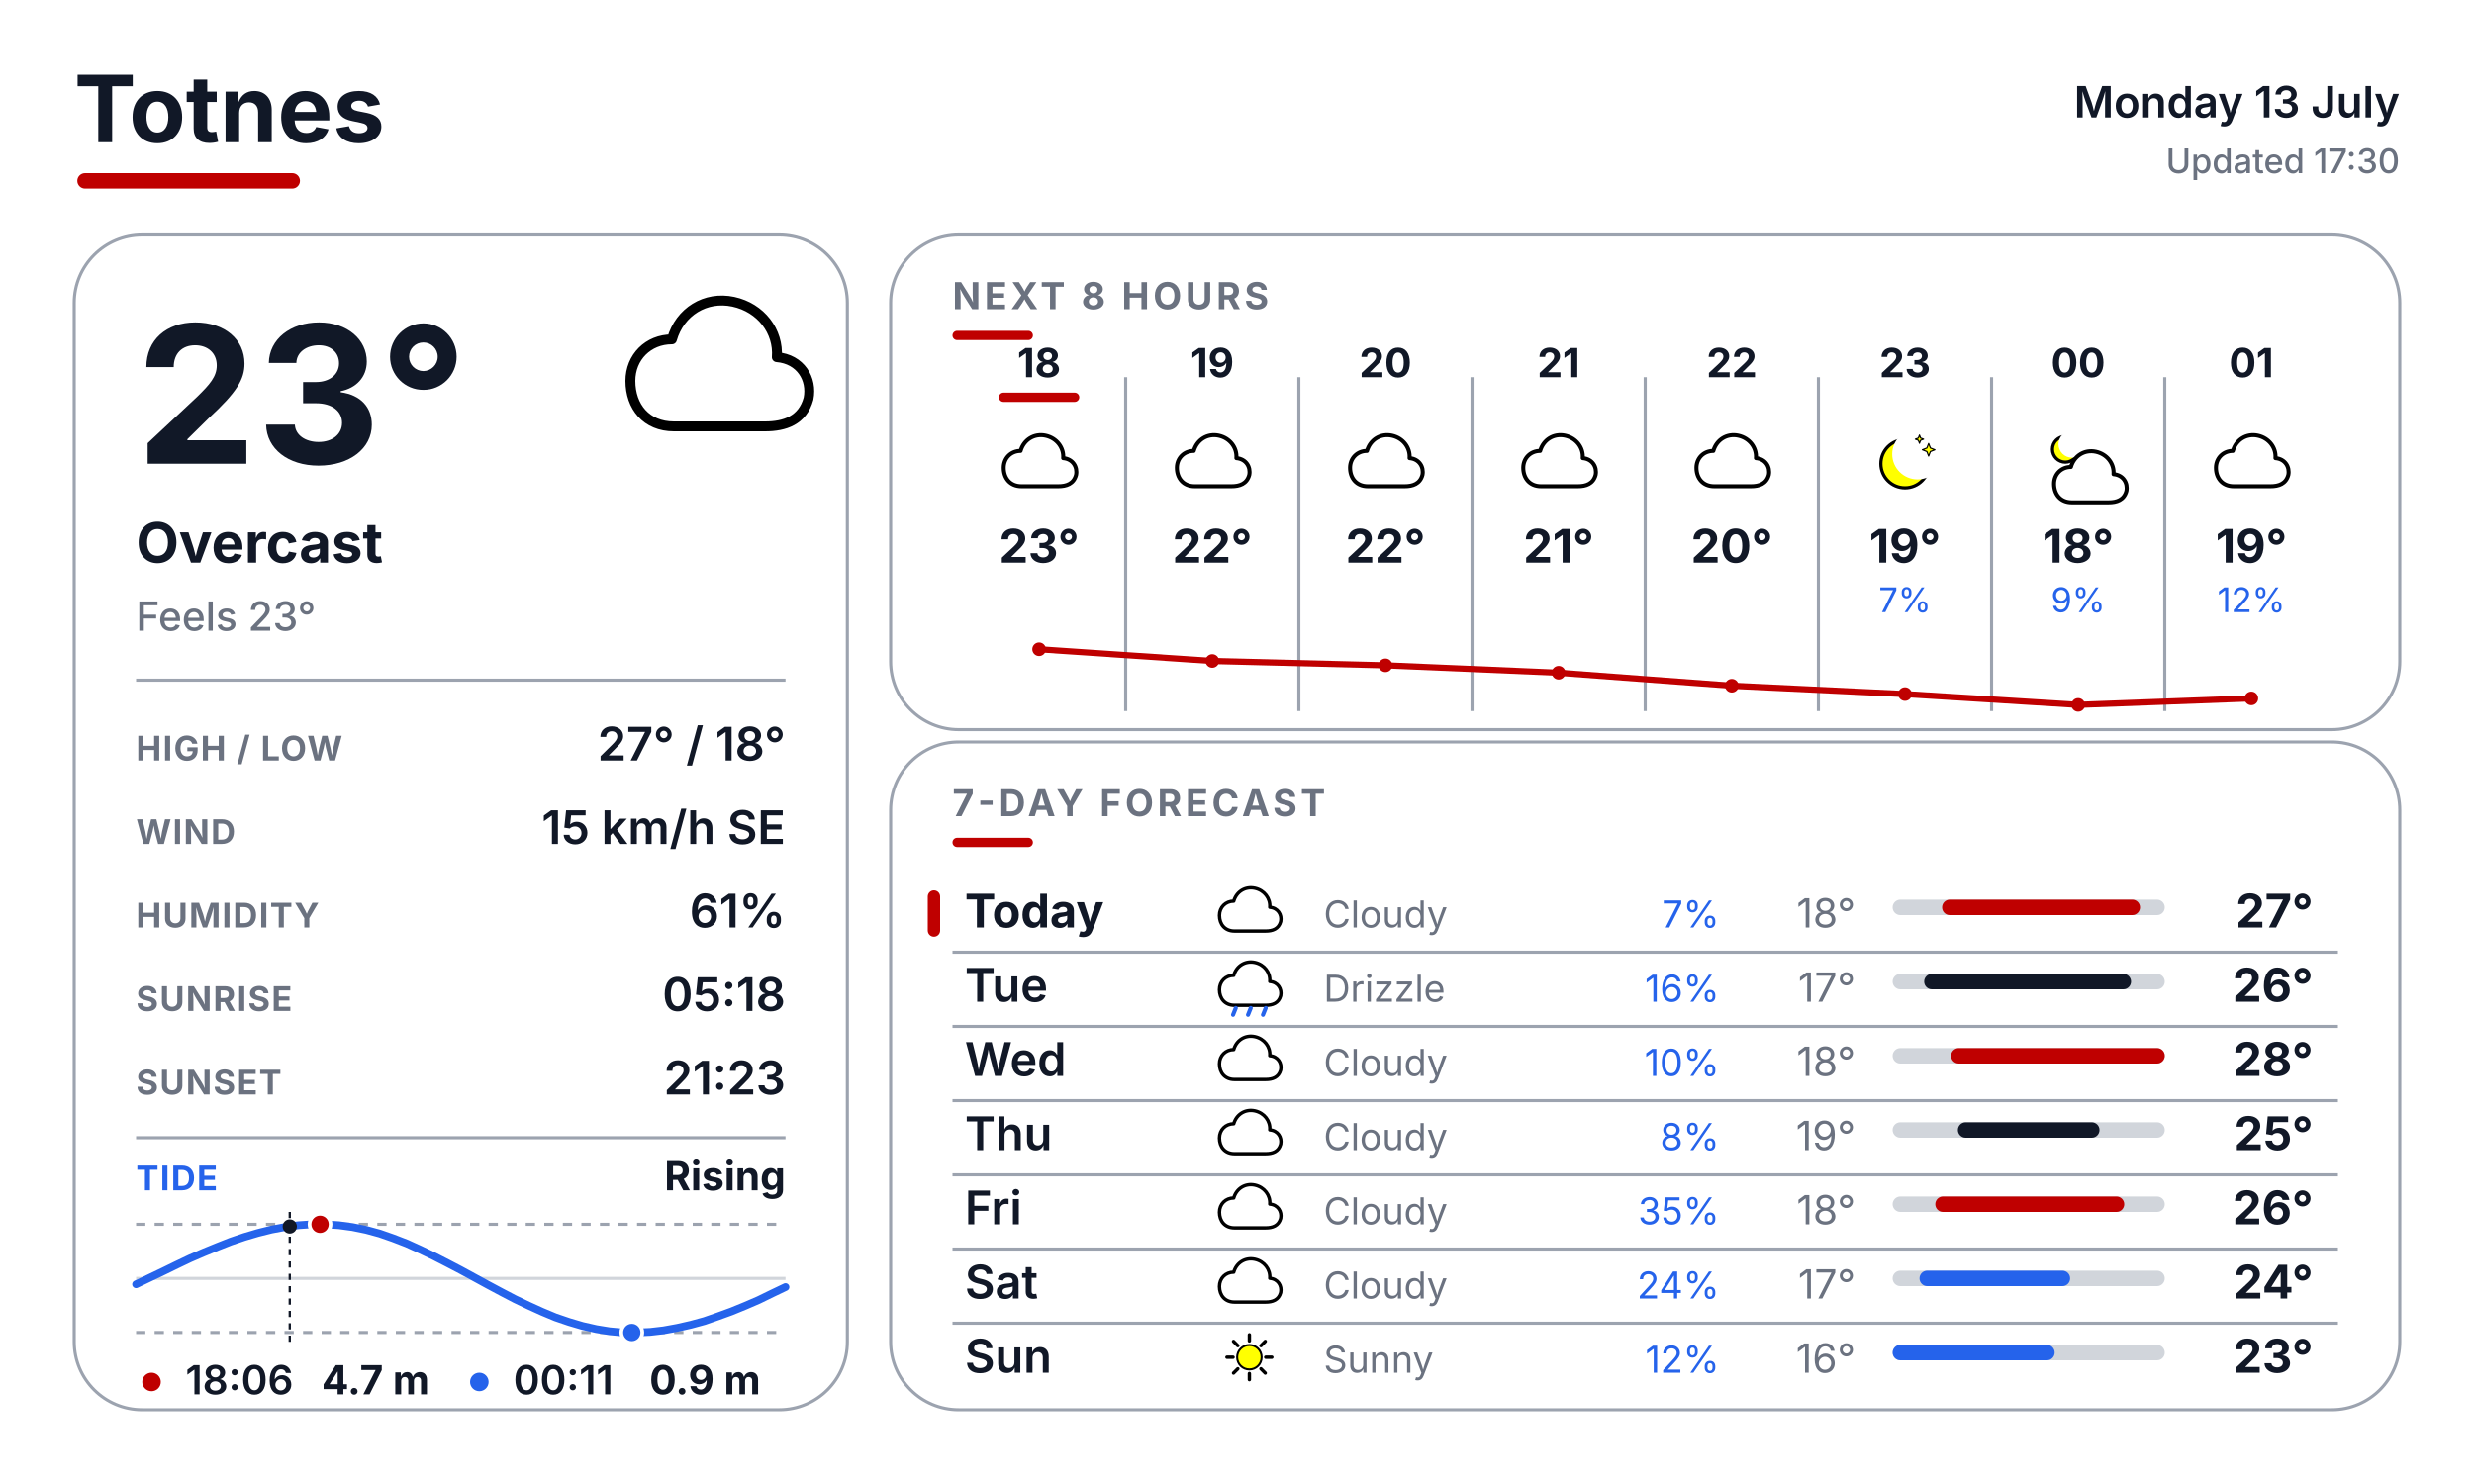
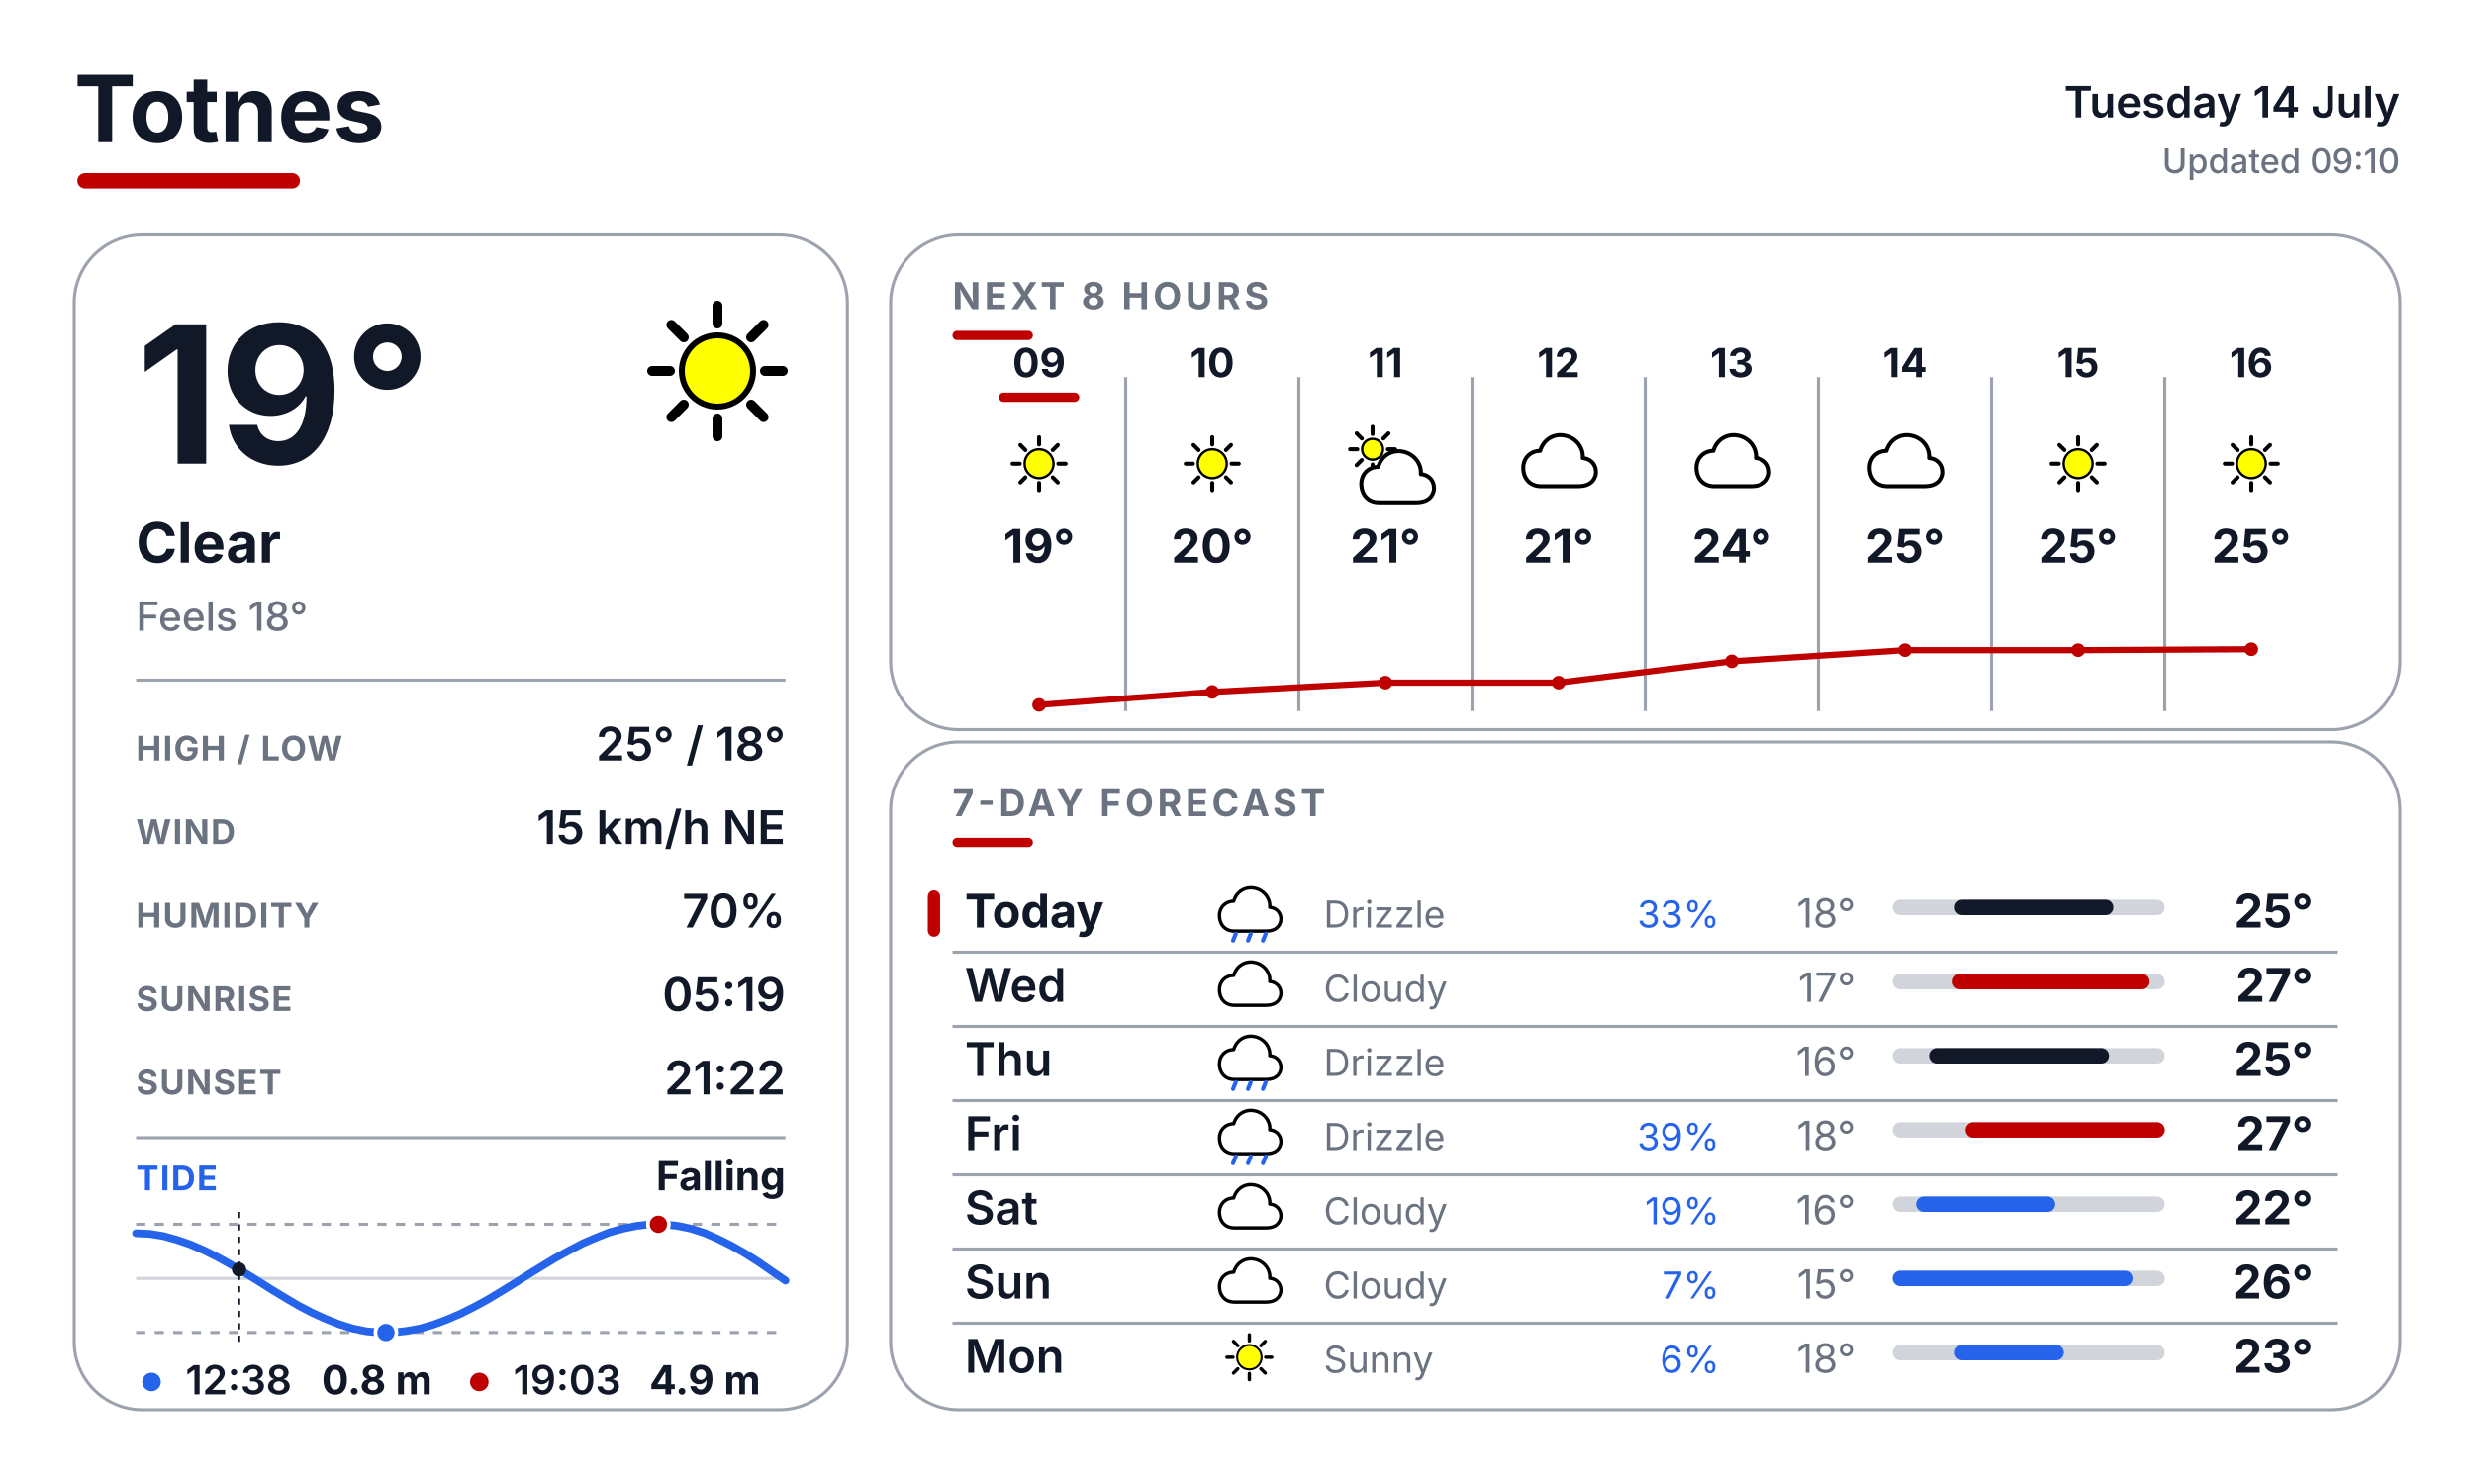
<svg xmlns="http://www.w3.org/2000/svg" width="800" height="480" viewBox="0 0 800 480" fill="none">
  <defs>
    <style>
      text { font-family: Inter, Arial, Helvetica, sans-serif; }
      .place { font-size: 30px; font-weight: 700; fill: #111827; }
      .date { font-size: 14px; font-weight: 600; fill: #111827; }
      .updated { font-size: 11px; font-weight: 500; fill: #6B7280; }
      .temp { font-size: 62px; font-weight: 700; fill: #111827; }
      .cond { font-size: 18px; font-weight: 700; fill: #111827; }
      .feels { font-size: 13px; font-weight: 500; fill: #6B7280; }
      .slabel { font-size: 11px; font-weight: 700; letter-spacing: 0.04em; fill: #6B7280; }
      .svalue { font-size: 15px; font-weight: 600; fill: #111827; }
      .sec { font-size: 12px; font-weight: 700; letter-spacing: 0.10em; fill: #6B7280; }
      .tidelabel { font-size: 11px; font-weight: 700; letter-spacing: 0.04em; fill: #2563EB; }
      .tidestate { font-size: 13px; font-weight: 700; fill: #111827; }
    </style>
  </defs>
  <rect width="800" height="480" fill="#FFFFFF" />
  <text x="24" y="46" class="place">Totnes</text>
  <rect x="25" y="56" width="72" height="5" rx="2.5" fill="#BF0000" />
-   <text x="776" y="38" text-anchor="end" class="date">Monday 13 July</text>
-   <text x="776" y="56" text-anchor="end" class="updated">Updated 17:30</text>
+   <text x="776" y="38" text-anchor="end" class="date">Tuesday 14 July</text>
+   <text x="776" y="56" text-anchor="end" class="updated">Updated 09:10</text>
  <rect x="24" y="76" width="250" height="380" rx="22" fill="#FFFFFF" stroke="#9CA3AF" stroke-width="1" />
  <rect x="288" y="76" width="488" height="160" rx="22" fill="#FFFFFF" stroke="#9CA3AF" stroke-width="1" />
  <rect x="288" y="240" width="488" height="216" rx="22" fill="#FFFFFF" stroke="#9CA3AF" stroke-width="1" />
  <g transform="translate(200.0 88.0) scale(0.64)">
-     <path d="M28 78 C14 78 6 68 6 55 C6 43 15 34 27 34 C31 20 44 12 58 15 C72 18 81 30 80 43 C92 44 98 54 96 64 C93 75 84 78 74 78 Z" fill="white" stroke="black" stroke-width="5" stroke-linejoin="round" />
-   </g>
-   <text x="44" y="150" class="temp">23°</text>
-   <text x="44" y="182" class="cond">Overcast</text>
-   <text x="44" y="204" class="feels">Feels 23°</text>
+     <line x1="74.0" y1="50.0" x2="83.0" y2="50.0" stroke="#000000" stroke-width="5" stroke-linecap="round" />
+     <line x1="67.0" y1="67.0" x2="73.3" y2="73.3" stroke="#000000" stroke-width="5" stroke-linecap="round" />
+     <line x1="50.0" y1="74.0" x2="50.0" y2="83.0" stroke="#000000" stroke-width="5" stroke-linecap="round" />
+     <line x1="33.0" y1="67.0" x2="26.7" y2="73.3" stroke="#000000" stroke-width="5" stroke-linecap="round" />
+     <line x1="26.0" y1="50.0" x2="17.0" y2="50.0" stroke="#000000" stroke-width="5" stroke-linecap="round" />
+     <line x1="33.0" y1="33.0" x2="26.7" y2="26.7" stroke="#000000" stroke-width="5" stroke-linecap="round" />
+     <line x1="50.0" y1="26.0" x2="50.0" y2="17.0" stroke="#000000" stroke-width="5" stroke-linecap="round" />
+     <line x1="67.0" y1="33.0" x2="73.3" y2="26.7" stroke="#000000" stroke-width="5" stroke-linecap="round" />
+     <circle cx="50" cy="50" r="18" fill="#FFFF00" stroke="black" stroke-width="3" />
+   </g>
+   <text x="44" y="150" class="temp">19°</text>
+   <text x="44" y="182" class="cond">Clear</text>
+   <text x="44" y="204" class="feels">Feels 18°</text>
  <line x1="44" y1="220" x2="254" y2="220" stroke="#9CA3AF" stroke-width="1" />
  <text x="44" y="246" class="slabel">HIGH / LOW</text>
-   <text x="254" y="246" text-anchor="end" class="svalue">27° / 18°</text>
+   <text x="254" y="246" text-anchor="end" class="svalue">25° / 18°</text>
  <text x="44" y="273" class="slabel">WIND</text>
-   <text x="254" y="273" text-anchor="end" class="svalue">15 km/h SE</text>
+   <text x="254" y="273" text-anchor="end" class="svalue">15 km/h NE</text>
  <text x="44" y="300" class="slabel">HUMIDITY</text>
-   <text x="254" y="300" text-anchor="end" class="svalue">61%</text>
+   <text x="254" y="300" text-anchor="end" class="svalue">70%</text>
  <text x="44" y="327" class="slabel">SUNRISE</text>
-   <text x="254" y="327" text-anchor="end" class="svalue">05:18</text>
+   <text x="254" y="327" text-anchor="end" class="svalue">05:19</text>
  <text x="44" y="354" class="slabel">SUNSET</text>
-   <text x="254" y="354" text-anchor="end" class="svalue">21:23</text>
+   <text x="254" y="354" text-anchor="end" class="svalue">21:22</text>
  <line x1="44" y1="368" x2="254" y2="368" stroke="#9CA3AF" stroke-width="1" />
  <text x="44" y="385" class="tidelabel">TIDE</text>
-   <text x="254" y="385" text-anchor="end" class="tidestate">Rising</text>
+   <text x="254" y="385" text-anchor="end" class="tidestate">Falling</text>
  <line x1="44" y1="396" x2="254" y2="396" stroke="#9CA3AF" stroke-width="1" stroke-dasharray="3 3" />
  <line x1="44" y1="431" x2="254" y2="431" stroke="#9CA3AF" stroke-width="1" stroke-dasharray="3 3" />
  <line x1="44" y1="413.5" x2="254" y2="413.5" stroke="#D1D5DB" stroke-width="1" />
-   <polyline points="44.0,415.4 48.4,413.3 52.8,411.2 57.1,409.1 61.5,407.0 65.9,405.1 70.3,403.3 74.6,401.6 79.0,400.1 83.4,398.8 87.8,397.7 92.1,396.9 96.5,396.3 100.9,396.0 105.3,396.0 109.6,396.3 114.0,396.9 118.4,397.8 122.8,399.0 127.1,400.5 131.5,402.2 135.9,404.2 140.3,406.3 144.6,408.5 149.0,410.8 153.4,413.2 157.8,415.6 162.1,417.9 166.5,420.2 170.9,422.3 175.3,424.3 179.6,426.1 184.0,427.6 188.4,428.9 192.8,429.9 197.1,430.6 201.5,431.0 205.9,431.0 210.3,430.8 214.6,430.3 219.0,429.5 223.4,428.5 227.8,427.3 232.1,425.8 236.5,424.2 240.9,422.4 245.3,420.5 249.6,418.4 254.0,416.3" fill="none" stroke="#2563EB" stroke-width="2.5" stroke-linecap="round" stroke-linejoin="round" />
-   <line x1="93.7" y1="392" x2="93.7" y2="435" stroke="#111827" stroke-width="0.75" stroke-dasharray="2 2" />
-   <circle cx="93.7" cy="396.7" r="2.3" fill="#111827" />
-   <circle cx="103.5" cy="396.0" r="3.4" fill="#BF0000" stroke="#FFFFFF" stroke-width="1.2" />
-   <circle cx="204.3" cy="431.0" r="3.4" fill="#2563EB" stroke="#FFFFFF" stroke-width="1.2" />
-   <circle cx="49" cy="447" r="3" fill="#BF0000" />
-   <text x="60" y="451" font-family="Inter, Arial, Helvetica, sans-serif" font-size="13" font-weight="600" fill="#111827">18:06</text>
-   <text x="104" y="451" font-family="Inter, Arial, Helvetica, sans-serif" font-size="13" font-weight="700" fill="#111827">4.7 m</text>
-   <circle cx="155" cy="447" r="3" fill="#2563EB" />
-   <text x="166" y="451" font-family="Inter, Arial, Helvetica, sans-serif" font-size="13" font-weight="600" fill="#111827">00:11</text>
-   <text x="210" y="451" font-family="Inter, Arial, Helvetica, sans-serif" font-size="13" font-weight="700" fill="#111827">0.9 m</text>
+   <polyline points="44.0,398.9 48.4,399.1 52.8,399.8 57.1,401.0 61.5,402.5 65.9,404.4 70.3,406.6 74.6,409.0 79.0,411.6 83.4,414.3 87.8,417.1 92.1,419.7 96.5,422.3 100.9,424.6 105.3,426.6 109.6,428.3 114.0,429.7 118.4,430.6 122.8,431.0 127.1,431.0 131.5,430.5 135.9,429.7 140.3,428.4 144.6,426.8 149.0,424.9 153.4,422.7 157.8,420.3 162.1,417.7 166.5,415.0 170.9,412.2 175.3,409.5 179.6,406.9 184.0,404.5 188.4,402.2 192.8,400.3 197.1,398.6 201.5,397.4 205.9,396.5 210.3,396.0 214.6,396.0 219.0,396.5 223.4,397.4 227.8,398.8 232.1,400.7 236.5,402.9 240.9,405.4 245.3,408.2 249.6,411.2 254.0,414.2" fill="none" stroke="#2563EB" stroke-width="2.5" stroke-linecap="round" stroke-linejoin="round" />
+   <line x1="77.3" y1="392" x2="77.3" y2="435" stroke="#111827" stroke-width="0.75" stroke-dasharray="2 2" />
+   <circle cx="77.3" cy="410.6" r="2.3" fill="#111827" />
+   <circle cx="212.9" cy="396.0" r="3.4" fill="#BF0000" stroke="#FFFFFF" stroke-width="1.2" />
+   <circle cx="124.8" cy="431.0" r="3.4" fill="#2563EB" stroke="#FFFFFF" stroke-width="1.2" />
+   <circle cx="49" cy="447" r="3" fill="#2563EB" />
+   <text x="60" y="451" font-family="Inter, Arial, Helvetica, sans-serif" font-size="13" font-weight="600" fill="#111827">12:38</text>
+   <text x="104" y="451" font-family="Inter, Arial, Helvetica, sans-serif" font-size="13" font-weight="700" fill="#111827">0.8 m</text>
+   <circle cx="155" cy="447" r="3" fill="#BF0000" />
+   <text x="166" y="451" font-family="Inter, Arial, Helvetica, sans-serif" font-size="13" font-weight="600" fill="#111827">19:03</text>
+   <text x="210" y="451" font-family="Inter, Arial, Helvetica, sans-serif" font-size="13" font-weight="700" fill="#111827">4.9 m</text>
  <text x="308" y="100" class="sec">NEXT 8 HOURS</text>
  <rect x="308" y="107" width="26" height="3" rx="1.5" fill="#BF0000" />
  <line x1="364" y1="122" x2="364" y2="230" stroke="#9CA3AF" stroke-width="1" />
  <line x1="420" y1="122" x2="420" y2="230" stroke="#9CA3AF" stroke-width="1" />
  <line x1="476" y1="122" x2="476" y2="230" stroke="#9CA3AF" stroke-width="1" />
  <line x1="532" y1="122" x2="532" y2="230" stroke="#9CA3AF" stroke-width="1" />
  <line x1="588" y1="122" x2="588" y2="230" stroke="#9CA3AF" stroke-width="1" />
  <line x1="644" y1="122" x2="644" y2="230" stroke="#9CA3AF" stroke-width="1" />
  <line x1="700" y1="122" x2="700" y2="230" stroke="#9CA3AF" stroke-width="1" />
-   <text x="336" y="122" text-anchor="middle" font-family="Inter, Arial, Helvetica, sans-serif" font-size="13" font-weight="700" fill="#111827">18</text>
+   <text x="336" y="122" text-anchor="middle" font-family="Inter, Arial, Helvetica, sans-serif" font-size="13" font-weight="700" fill="#111827">09</text>
  <rect x="323" y="127" width="26" height="3" rx="1.5" fill="#BF0000" />
  <g transform="translate(323.0 137.0) scale(0.26)">
-     <path d="M28 78 C14 78 6 68 6 55 C6 43 15 34 27 34 C31 20 44 12 58 15 C72 18 81 30 80 43 C92 44 98 54 96 64 C93 75 84 78 74 78 Z" fill="white" stroke="black" stroke-width="5" stroke-linejoin="round" />
-   </g>
-   <text x="336" y="182" text-anchor="middle" font-family="Inter, Arial, Helvetica, sans-serif" font-size="15" font-weight="700" fill="#111827">23°</text>
-   <text x="392" y="122" text-anchor="middle" font-family="Inter, Arial, Helvetica, sans-serif" font-size="13" font-weight="700" fill="#111827">19</text>
+     <line x1="74.0" y1="50.0" x2="83.0" y2="50.0" stroke="#000000" stroke-width="5" stroke-linecap="round" />
+     <line x1="67.0" y1="67.0" x2="73.3" y2="73.3" stroke="#000000" stroke-width="5" stroke-linecap="round" />
+     <line x1="50.0" y1="74.0" x2="50.0" y2="83.0" stroke="#000000" stroke-width="5" stroke-linecap="round" />
+     <line x1="33.0" y1="67.0" x2="26.7" y2="73.3" stroke="#000000" stroke-width="5" stroke-linecap="round" />
+     <line x1="26.0" y1="50.0" x2="17.0" y2="50.0" stroke="#000000" stroke-width="5" stroke-linecap="round" />
+     <line x1="33.0" y1="33.0" x2="26.7" y2="26.7" stroke="#000000" stroke-width="5" stroke-linecap="round" />
+     <line x1="50.0" y1="26.0" x2="50.0" y2="17.0" stroke="#000000" stroke-width="5" stroke-linecap="round" />
+     <line x1="67.0" y1="33.0" x2="73.3" y2="26.7" stroke="#000000" stroke-width="5" stroke-linecap="round" />
+     <circle cx="50" cy="50" r="18" fill="#FFFF00" stroke="black" stroke-width="3" />
+   </g>
+   <text x="336" y="182" text-anchor="middle" font-family="Inter, Arial, Helvetica, sans-serif" font-size="15" font-weight="700" fill="#111827">19°</text>
+   <text x="392" y="122" text-anchor="middle" font-family="Inter, Arial, Helvetica, sans-serif" font-size="13" font-weight="700" fill="#111827">10</text>
  <g transform="translate(379.0 137.0) scale(0.26)">
-     <path d="M28 78 C14 78 6 68 6 55 C6 43 15 34 27 34 C31 20 44 12 58 15 C72 18 81 30 80 43 C92 44 98 54 96 64 C93 75 84 78 74 78 Z" fill="white" stroke="black" stroke-width="5" stroke-linejoin="round" />
-   </g>
-   <text x="392" y="182" text-anchor="middle" font-family="Inter, Arial, Helvetica, sans-serif" font-size="15" font-weight="700" fill="#111827">22°</text>
-   <text x="448" y="122" text-anchor="middle" font-family="Inter, Arial, Helvetica, sans-serif" font-size="13" font-weight="700" fill="#111827">20</text>
+     <line x1="74.0" y1="50.0" x2="83.0" y2="50.0" stroke="#000000" stroke-width="5" stroke-linecap="round" />
+     <line x1="67.0" y1="67.0" x2="73.3" y2="73.3" stroke="#000000" stroke-width="5" stroke-linecap="round" />
+     <line x1="50.0" y1="74.0" x2="50.0" y2="83.0" stroke="#000000" stroke-width="5" stroke-linecap="round" />
+     <line x1="33.0" y1="67.0" x2="26.7" y2="73.3" stroke="#000000" stroke-width="5" stroke-linecap="round" />
+     <line x1="26.0" y1="50.0" x2="17.0" y2="50.0" stroke="#000000" stroke-width="5" stroke-linecap="round" />
+     <line x1="33.0" y1="33.0" x2="26.7" y2="26.7" stroke="#000000" stroke-width="5" stroke-linecap="round" />
+     <line x1="50.0" y1="26.0" x2="50.0" y2="17.0" stroke="#000000" stroke-width="5" stroke-linecap="round" />
+     <line x1="67.0" y1="33.0" x2="73.3" y2="26.7" stroke="#000000" stroke-width="5" stroke-linecap="round" />
+     <circle cx="50" cy="50" r="18" fill="#FFFF00" stroke="black" stroke-width="3" />
+   </g>
+   <text x="392" y="182" text-anchor="middle" font-family="Inter, Arial, Helvetica, sans-serif" font-size="15" font-weight="700" fill="#111827">20°</text>
+   <text x="448" y="122" text-anchor="middle" font-family="Inter, Arial, Helvetica, sans-serif" font-size="13" font-weight="700" fill="#111827">11</text>
  <g transform="translate(435.0 137.0) scale(0.26)">
-     <path d="M28 78 C14 78 6 68 6 55 C6 43 15 34 27 34 C31 20 44 12 58 15 C72 18 81 30 80 43 C92 44 98 54 96 64 C93 75 84 78 74 78 Z" fill="white" stroke="black" stroke-width="5" stroke-linejoin="round" />
-   </g>
-   <text x="448" y="182" text-anchor="middle" font-family="Inter, Arial, Helvetica, sans-serif" font-size="15" font-weight="700" fill="#111827">22°</text>
-   <text x="504" y="122" text-anchor="middle" font-family="Inter, Arial, Helvetica, sans-serif" font-size="13" font-weight="700" fill="#111827">21</text>
-   <g transform="translate(491.0 137.0) scale(0.26)">
-     <path d="M28 78 C14 78 6 68 6 55 C6 43 15 34 27 34 C31 20 44 12 58 15 C72 18 81 30 80 43 C92 44 98 54 96 64 C93 75 84 78 74 78 Z" fill="white" stroke="black" stroke-width="5" stroke-linejoin="round" />
-   </g>
-   <text x="504" y="182" text-anchor="middle" font-family="Inter, Arial, Helvetica, sans-serif" font-size="15" font-weight="700" fill="#111827">21°</text>
-   <text x="560" y="122" text-anchor="middle" font-family="Inter, Arial, Helvetica, sans-serif" font-size="13" font-weight="700" fill="#111827">22</text>
-   <g transform="translate(547.0 137.0) scale(0.26)">
-     <path d="M28 78 C14 78 6 68 6 55 C6 43 15 34 27 34 C31 20 44 12 58 15 C72 18 81 30 80 43 C92 44 98 54 96 64 C93 75 84 78 74 78 Z" fill="white" stroke="black" stroke-width="5" stroke-linejoin="round" />
-   </g>
-   <text x="560" y="182" text-anchor="middle" font-family="Inter, Arial, Helvetica, sans-serif" font-size="15" font-weight="700" fill="#111827">20°</text>
-   <text x="616" y="122" text-anchor="middle" font-family="Inter, Arial, Helvetica, sans-serif" font-size="13" font-weight="700" fill="#111827">23</text>
-   <g transform="translate(603.0 137.0) scale(0.26)">
-     <circle cx="50" cy="50" r="30" fill="#FFFF00" stroke="black" stroke-width="4" />
-     <circle cx="65.6" cy="38.0" r="31.5" fill="#FFFFFF" />
-     <path d="M 79.4 24.8 L 81.6 30.4 L 87.2 32.6 L 81.6 34.8 L 79.4 40.4 L 77.2 34.8 L 71.6 32.6 L 77.2 30.4 Z" fill="#FFFF00" stroke="black" stroke-width="1.5" stroke-linejoin="round" />
-     <path d="M 68.0 14.3 L 69.4 18.0 L 73.1 19.4 L 69.4 20.8 L 68.0 24.5 L 66.6 20.8 L 62.9 19.4 L 66.6 18.0 Z" fill="#FFFF00" stroke="black" stroke-width="1.5" stroke-linejoin="round" />
-   </g>
-   <text x="616" y="182" text-anchor="middle" font-family="Inter, Arial, Helvetica, sans-serif" font-size="15" font-weight="700" fill="#111827">19°</text>
-   <text x="616" y="198" text-anchor="middle" font-family="Inter, Arial, Helvetica, sans-serif" font-size="11" fill="#2563EB">7%</text>
-   <text x="672" y="122" text-anchor="middle" font-family="Inter, Arial, Helvetica, sans-serif" font-size="13" font-weight="700" fill="#111827">00</text>
-   <g transform="translate(659.0 137.0) scale(0.26)">
-     <circle cx="34" cy="32" r="16" fill="#FFFF00" stroke="black" stroke-width="4" />
-     <circle cx="42.3" cy="25.6" r="16.8" fill="#FFFFFF" />
+     <line x1="53.0" y1="32.0" x2="62.0" y2="32.0" stroke="#000000" stroke-width="5" stroke-linecap="round" />
+     <line x1="47.4" y1="45.4" x2="53.8" y2="51.8" stroke="#000000" stroke-width="5" stroke-linecap="round" />
+     <line x1="34.0" y1="51.0" x2="34.0" y2="60.0" stroke="#000000" stroke-width="5" stroke-linecap="round" />
+     <line x1="20.6" y1="45.4" x2="14.2" y2="51.8" stroke="#000000" stroke-width="5" stroke-linecap="round" />
+     <line x1="15.0" y1="32.0" x2="6.0" y2="32.0" stroke="#000000" stroke-width="5" stroke-linecap="round" />
+     <line x1="20.6" y1="18.6" x2="14.2" y2="12.2" stroke="#000000" stroke-width="5" stroke-linecap="round" />
+     <line x1="34.0" y1="13.0" x2="34.0" y2="4.0" stroke="#000000" stroke-width="5" stroke-linecap="round" />
+     <line x1="47.4" y1="18.6" x2="53.8" y2="12.2" stroke="#000000" stroke-width="5" stroke-linecap="round" />
+     <circle cx="34" cy="32" r="13" fill="#FFFF00" stroke="black" stroke-width="3" />
    <g transform="translate(14 20)">
      <path d="M28 78 C14 78 6 68 6 55 C6 43 15 34 27 34 C31 20 44 12 58 15 C72 18 81 30 80 43 C92 44 98 54 96 64 C93 75 84 78 74 78 Z" fill="white" stroke="black" stroke-width="5" stroke-linejoin="round" />
    </g>
  </g>
-   <text x="672" y="182" text-anchor="middle" font-family="Inter, Arial, Helvetica, sans-serif" font-size="15" font-weight="700" fill="#111827">18°</text>
-   <text x="672" y="198" text-anchor="middle" font-family="Inter, Arial, Helvetica, sans-serif" font-size="11" fill="#2563EB">9%</text>
-   <text x="728" y="122" text-anchor="middle" font-family="Inter, Arial, Helvetica, sans-serif" font-size="13" font-weight="700" fill="#111827">01</text>
+   <text x="448" y="182" text-anchor="middle" font-family="Inter, Arial, Helvetica, sans-serif" font-size="15" font-weight="700" fill="#111827">21°</text>
+   <text x="504" y="122" text-anchor="middle" font-family="Inter, Arial, Helvetica, sans-serif" font-size="13" font-weight="700" fill="#111827">12</text>
+   <g transform="translate(491.0 137.0) scale(0.26)">
+     <path d="M28 78 C14 78 6 68 6 55 C6 43 15 34 27 34 C31 20 44 12 58 15 C72 18 81 30 80 43 C92 44 98 54 96 64 C93 75 84 78 74 78 Z" fill="white" stroke="black" stroke-width="5" stroke-linejoin="round" />
+   </g>
+   <text x="504" y="182" text-anchor="middle" font-family="Inter, Arial, Helvetica, sans-serif" font-size="15" font-weight="700" fill="#111827">21°</text>
+   <text x="560" y="122" text-anchor="middle" font-family="Inter, Arial, Helvetica, sans-serif" font-size="13" font-weight="700" fill="#111827">13</text>
+   <g transform="translate(547.0 137.0) scale(0.26)">
+     <path d="M28 78 C14 78 6 68 6 55 C6 43 15 34 27 34 C31 20 44 12 58 15 C72 18 81 30 80 43 C92 44 98 54 96 64 C93 75 84 78 74 78 Z" fill="white" stroke="black" stroke-width="5" stroke-linejoin="round" />
+   </g>
+   <text x="560" y="182" text-anchor="middle" font-family="Inter, Arial, Helvetica, sans-serif" font-size="15" font-weight="700" fill="#111827">24°</text>
+   <text x="616" y="122" text-anchor="middle" font-family="Inter, Arial, Helvetica, sans-serif" font-size="13" font-weight="700" fill="#111827">14</text>
+   <g transform="translate(603.0 137.0) scale(0.26)">
+     <path d="M28 78 C14 78 6 68 6 55 C6 43 15 34 27 34 C31 20 44 12 58 15 C72 18 81 30 80 43 C92 44 98 54 96 64 C93 75 84 78 74 78 Z" fill="white" stroke="black" stroke-width="5" stroke-linejoin="round" />
+   </g>
+   <text x="616" y="182" text-anchor="middle" font-family="Inter, Arial, Helvetica, sans-serif" font-size="15" font-weight="700" fill="#111827">25°</text>
+   <text x="672" y="122" text-anchor="middle" font-family="Inter, Arial, Helvetica, sans-serif" font-size="13" font-weight="700" fill="#111827">15</text>
+   <g transform="translate(659.0 137.0) scale(0.26)">
+     <line x1="74.0" y1="50.0" x2="83.0" y2="50.0" stroke="#000000" stroke-width="5" stroke-linecap="round" />
+     <line x1="67.0" y1="67.0" x2="73.3" y2="73.3" stroke="#000000" stroke-width="5" stroke-linecap="round" />
+     <line x1="50.0" y1="74.0" x2="50.0" y2="83.0" stroke="#000000" stroke-width="5" stroke-linecap="round" />
+     <line x1="33.0" y1="67.0" x2="26.7" y2="73.3" stroke="#000000" stroke-width="5" stroke-linecap="round" />
+     <line x1="26.0" y1="50.0" x2="17.0" y2="50.0" stroke="#000000" stroke-width="5" stroke-linecap="round" />
+     <line x1="33.0" y1="33.0" x2="26.7" y2="26.7" stroke="#000000" stroke-width="5" stroke-linecap="round" />
+     <line x1="50.0" y1="26.0" x2="50.0" y2="17.0" stroke="#000000" stroke-width="5" stroke-linecap="round" />
+     <line x1="67.0" y1="33.0" x2="73.3" y2="26.7" stroke="#000000" stroke-width="5" stroke-linecap="round" />
+     <circle cx="50" cy="50" r="18" fill="#FFFF00" stroke="black" stroke-width="3" />
+   </g>
+   <text x="672" y="182" text-anchor="middle" font-family="Inter, Arial, Helvetica, sans-serif" font-size="15" font-weight="700" fill="#111827">25°</text>
+   <text x="728" y="122" text-anchor="middle" font-family="Inter, Arial, Helvetica, sans-serif" font-size="13" font-weight="700" fill="#111827">16</text>
  <g transform="translate(715.0 137.0) scale(0.26)">
-     <path d="M28 78 C14 78 6 68 6 55 C6 43 15 34 27 34 C31 20 44 12 58 15 C72 18 81 30 80 43 C92 44 98 54 96 64 C93 75 84 78 74 78 Z" fill="white" stroke="black" stroke-width="5" stroke-linejoin="round" />
-   </g>
-   <text x="728" y="182" text-anchor="middle" font-family="Inter, Arial, Helvetica, sans-serif" font-size="15" font-weight="700" fill="#111827">19°</text>
-   <text x="728" y="198" text-anchor="middle" font-family="Inter, Arial, Helvetica, sans-serif" font-size="11" fill="#2563EB">12%</text>
-   <polyline points="336.0,210.0 392.0,213.8 448.0,215.2 504.0,217.6 560.0,221.8 616.0,224.5 672.0,228.0 728.0,225.9" fill="none" stroke="#BF0000" stroke-width="2" stroke-linecap="round" stroke-linejoin="round" />
-   <circle cx="336.0" cy="210.0" r="2.2" fill="#BF0000" />
-   <circle cx="392.0" cy="213.8" r="2.2" fill="#BF0000" />
-   <circle cx="448.0" cy="215.2" r="2.2" fill="#BF0000" />
-   <circle cx="504.0" cy="217.6" r="2.2" fill="#BF0000" />
-   <circle cx="560.0" cy="221.8" r="2.2" fill="#BF0000" />
-   <circle cx="616.0" cy="224.5" r="2.2" fill="#BF0000" />
-   <circle cx="672.0" cy="228.0" r="2.2" fill="#BF0000" />
-   <circle cx="728.0" cy="225.9" r="2.2" fill="#BF0000" />
+     <line x1="74.0" y1="50.0" x2="83.0" y2="50.0" stroke="#000000" stroke-width="5" stroke-linecap="round" />
+     <line x1="67.0" y1="67.0" x2="73.3" y2="73.3" stroke="#000000" stroke-width="5" stroke-linecap="round" />
+     <line x1="50.0" y1="74.0" x2="50.0" y2="83.0" stroke="#000000" stroke-width="5" stroke-linecap="round" />
+     <line x1="33.0" y1="67.0" x2="26.7" y2="73.3" stroke="#000000" stroke-width="5" stroke-linecap="round" />
+     <line x1="26.0" y1="50.0" x2="17.0" y2="50.0" stroke="#000000" stroke-width="5" stroke-linecap="round" />
+     <line x1="33.0" y1="33.0" x2="26.7" y2="26.7" stroke="#000000" stroke-width="5" stroke-linecap="round" />
+     <line x1="50.0" y1="26.0" x2="50.0" y2="17.0" stroke="#000000" stroke-width="5" stroke-linecap="round" />
+     <line x1="67.0" y1="33.0" x2="73.3" y2="26.7" stroke="#000000" stroke-width="5" stroke-linecap="round" />
+     <circle cx="50" cy="50" r="18" fill="#FFFF00" stroke="black" stroke-width="3" />
+   </g>
+   <text x="728" y="182" text-anchor="middle" font-family="Inter, Arial, Helvetica, sans-serif" font-size="15" font-weight="700" fill="#111827">25°</text>
+   <polyline points="336.0,228.0 392.0,223.8 448.0,220.8 504.0,220.8 560.0,213.9 616.0,210.3 672.0,210.3 728.0,210.0" fill="none" stroke="#BF0000" stroke-width="2" stroke-linecap="round" stroke-linejoin="round" />
+   <circle cx="336.0" cy="228.0" r="2.2" fill="#BF0000" />
+   <circle cx="392.0" cy="223.8" r="2.2" fill="#BF0000" />
+   <circle cx="448.0" cy="220.8" r="2.2" fill="#BF0000" />
+   <circle cx="504.0" cy="220.8" r="2.2" fill="#BF0000" />
+   <circle cx="560.0" cy="213.9" r="2.2" fill="#BF0000" />
+   <circle cx="616.0" cy="210.3" r="2.2" fill="#BF0000" />
+   <circle cx="672.0" cy="210.3" r="2.2" fill="#BF0000" />
+   <circle cx="728.0" cy="210.0" r="2.2" fill="#BF0000" />
  <text x="308" y="264" class="sec">7-DAY FORECAST</text>
  <rect x="308" y="271" width="26" height="3" rx="1.5" fill="#BF0000" />
  <rect x="300" y="288" width="4" height="15" rx="2" fill="#BF0000" />
  <text x="312" y="300" font-family="Inter, Arial, Helvetica, sans-serif" font-size="15" font-weight="700" fill="#111827">Today</text>
  <g transform="translate(393.0 284.0) scale(0.22)">
    <path d="M28 78 C14 78 6 68 6 55 C6 43 15 34 27 34 C31 20 44 12 58 15 C72 18 81 30 80 43 C92 44 98 54 96 64 C93 75 84 78 74 78 Z" fill="white" stroke="black" stroke-width="5" stroke-linejoin="round" />
-   </g>
-   <text x="428" y="300" font-family="Inter, Arial, Helvetica, sans-serif" font-size="12" fill="#6B7280">Cloudy</text>
-   <text x="556" y="300" text-anchor="end" font-family="Inter, Arial, Helvetica, sans-serif" font-size="12" fill="#2563EB">7%</text>
-   <text x="600" y="300" text-anchor="end" font-family="Inter, Arial, Helvetica, sans-serif" font-size="13" fill="#6B7280">18°</text>
-   <rect x="612" y="291" width="88" height="5" rx="2.5" fill="#D1D5DB" />
-   <rect x="628.0" y="291" width="64.0" height="5" rx="2.5" fill="#BF0000" />
-   <text x="748" y="300" text-anchor="end" font-family="Inter, Arial, Helvetica, sans-serif" font-size="15" font-weight="700" fill="#111827">27°</text>
-   <line x1="308" y1="308" x2="756" y2="308" stroke="#9CA3AF" stroke-width="1" />
-   <text x="312" y="324" font-family="Inter, Arial, Helvetica, sans-serif" font-size="15" font-weight="600" fill="#111827">Tue</text>
-   <g transform="translate(393.0 308.0) scale(0.22)">
-     <path d="M28 78 C14 78 6 68 6 55 C6 43 15 34 27 34 C31 20 44 12 58 15 C72 18 81 30 80 43 C92 44 98 54 96 64 C93 75 84 78 74 78 Z" fill="white" stroke="black" stroke-width="5" stroke-linejoin="round" />
    <line x1="30" y1="82" x2="26" y2="92" stroke="#2563EB" stroke-width="6" stroke-linecap="round" />
    <line x1="52" y1="82" x2="48" y2="92" stroke="#2563EB" stroke-width="6" stroke-linecap="round" />
    <line x1="74" y1="82" x2="70" y2="92" stroke="#2563EB" stroke-width="6" stroke-linecap="round" />
  </g>
-   <text x="428" y="324" font-family="Inter, Arial, Helvetica, sans-serif" font-size="12" fill="#6B7280">Drizzle</text>
-   <text x="556" y="324" text-anchor="end" font-family="Inter, Arial, Helvetica, sans-serif" font-size="12" fill="#2563EB">16%</text>
+   <text x="428" y="300" font-family="Inter, Arial, Helvetica, sans-serif" font-size="12" fill="#6B7280">Drizzle</text>
+   <text x="556" y="300" text-anchor="end" font-family="Inter, Arial, Helvetica, sans-serif" font-size="12" fill="#2563EB">33%</text>
+   <text x="600" y="300" text-anchor="end" font-family="Inter, Arial, Helvetica, sans-serif" font-size="13" fill="#6B7280">18°</text>
+   <rect x="612" y="291" width="88" height="5" rx="2.5" fill="#D1D5DB" />
+   <rect x="632.1" y="291" width="51.3" height="5" rx="2.5" fill="#111827" />
+   <text x="748" y="300" text-anchor="end" font-family="Inter, Arial, Helvetica, sans-serif" font-size="15" font-weight="700" fill="#111827">25°</text>
+   <line x1="308" y1="308" x2="756" y2="308" stroke="#9CA3AF" stroke-width="1" />
+   <text x="312" y="324" font-family="Inter, Arial, Helvetica, sans-serif" font-size="15" font-weight="600" fill="#111827">Wed</text>
+   <g transform="translate(393.0 308.0) scale(0.22)">
+     <path d="M28 78 C14 78 6 68 6 55 C6 43 15 34 27 34 C31 20 44 12 58 15 C72 18 81 30 80 43 C92 44 98 54 96 64 C93 75 84 78 74 78 Z" fill="white" stroke="black" stroke-width="5" stroke-linejoin="round" />
+   </g>
+   <text x="428" y="324" font-family="Inter, Arial, Helvetica, sans-serif" font-size="12" fill="#6B7280">Cloudy</text>
  <text x="600" y="324" text-anchor="end" font-family="Inter, Arial, Helvetica, sans-serif" font-size="13" fill="#6B7280">17°</text>
  <rect x="612" y="315" width="88" height="5" rx="2.5" fill="#D1D5DB" />
-   <rect x="622.2" y="315" width="66.9" height="5" rx="2.5" fill="#111827" />
-   <text x="748" y="324" text-anchor="end" font-family="Inter, Arial, Helvetica, sans-serif" font-size="15" font-weight="700" fill="#111827">26°</text>
+   <rect x="631.4" y="315" width="63.7" height="5" rx="2.5" fill="#BF0000" />
+   <text x="748" y="324" text-anchor="end" font-family="Inter, Arial, Helvetica, sans-serif" font-size="15" font-weight="700" fill="#111827">27°</text>
  <line x1="308" y1="332" x2="756" y2="332" stroke="#9CA3AF" stroke-width="1" />
-   <text x="312" y="348" font-family="Inter, Arial, Helvetica, sans-serif" font-size="15" font-weight="600" fill="#111827">Wed</text>
+   <text x="312" y="348" font-family="Inter, Arial, Helvetica, sans-serif" font-size="15" font-weight="600" fill="#111827">Thu</text>
  <g transform="translate(393.0 332.0) scale(0.22)">
    <path d="M28 78 C14 78 6 68 6 55 C6 43 15 34 27 34 C31 20 44 12 58 15 C72 18 81 30 80 43 C92 44 98 54 96 64 C93 75 84 78 74 78 Z" fill="white" stroke="black" stroke-width="5" stroke-linejoin="round" />
-   </g>
-   <text x="428" y="348" font-family="Inter, Arial, Helvetica, sans-serif" font-size="12" fill="#6B7280">Cloudy</text>
-   <text x="556" y="348" text-anchor="end" font-family="Inter, Arial, Helvetica, sans-serif" font-size="12" fill="#2563EB">10%</text>
-   <text x="600" y="348" text-anchor="end" font-family="Inter, Arial, Helvetica, sans-serif" font-size="13" fill="#6B7280">18°</text>
+     <line x1="30" y1="82" x2="26" y2="92" stroke="#2563EB" stroke-width="6" stroke-linecap="round" />
+     <line x1="52" y1="82" x2="48" y2="92" stroke="#2563EB" stroke-width="6" stroke-linecap="round" />
+     <line x1="74" y1="82" x2="70" y2="92" stroke="#2563EB" stroke-width="6" stroke-linecap="round" />
+   </g>
+   <text x="428" y="348" font-family="Inter, Arial, Helvetica, sans-serif" font-size="12" fill="#6B7280">Drizzle</text>
+   <text x="600" y="348" text-anchor="end" font-family="Inter, Arial, Helvetica, sans-serif" font-size="13" fill="#6B7280">16°</text>
  <rect x="612" y="339" width="88" height="5" rx="2.5" fill="#D1D5DB" />
-   <rect x="630.9" y="339" width="69.1" height="5" rx="2.5" fill="#BF0000" />
-   <text x="748" y="348" text-anchor="end" font-family="Inter, Arial, Helvetica, sans-serif" font-size="15" font-weight="700" fill="#111827">28°</text>
+   <rect x="623.8" y="339" width="58.2" height="5" rx="2.5" fill="#111827" />
+   <text x="748" y="348" text-anchor="end" font-family="Inter, Arial, Helvetica, sans-serif" font-size="15" font-weight="700" fill="#111827">25°</text>
  <line x1="308" y1="356" x2="756" y2="356" stroke="#9CA3AF" stroke-width="1" />
-   <text x="312" y="372" font-family="Inter, Arial, Helvetica, sans-serif" font-size="15" font-weight="600" fill="#111827">Thu</text>
+   <text x="312" y="372" font-family="Inter, Arial, Helvetica, sans-serif" font-size="15" font-weight="600" fill="#111827">Fri</text>
  <g transform="translate(393.0 356.0) scale(0.22)">
    <path d="M28 78 C14 78 6 68 6 55 C6 43 15 34 27 34 C31 20 44 12 58 15 C72 18 81 30 80 43 C92 44 98 54 96 64 C93 75 84 78 74 78 Z" fill="white" stroke="black" stroke-width="5" stroke-linejoin="round" />
-   </g>
-   <text x="428" y="372" font-family="Inter, Arial, Helvetica, sans-serif" font-size="12" fill="#6B7280">Cloudy</text>
-   <text x="556" y="372" text-anchor="end" font-family="Inter, Arial, Helvetica, sans-serif" font-size="12" fill="#2563EB">8%</text>
-   <text x="600" y="372" text-anchor="end" font-family="Inter, Arial, Helvetica, sans-serif" font-size="13" fill="#6B7280">19°</text>
+     <line x1="30" y1="82" x2="26" y2="92" stroke="#2563EB" stroke-width="6" stroke-linecap="round" />
+     <line x1="52" y1="82" x2="48" y2="92" stroke="#2563EB" stroke-width="6" stroke-linecap="round" />
+     <line x1="74" y1="82" x2="70" y2="92" stroke="#2563EB" stroke-width="6" stroke-linecap="round" />
+   </g>
+   <text x="428" y="372" font-family="Inter, Arial, Helvetica, sans-serif" font-size="12" fill="#6B7280">Drizzle</text>
+   <text x="556" y="372" text-anchor="end" font-family="Inter, Arial, Helvetica, sans-serif" font-size="12" fill="#2563EB">39%</text>
+   <text x="600" y="372" text-anchor="end" font-family="Inter, Arial, Helvetica, sans-serif" font-size="13" fill="#6B7280">18°</text>
  <rect x="612" y="363" width="88" height="5" rx="2.5" fill="#D1D5DB" />
-   <rect x="633.1" y="363" width="45.8" height="5" rx="2.5" fill="#111827" />
-   <text x="748" y="372" text-anchor="end" font-family="Inter, Arial, Helvetica, sans-serif" font-size="15" font-weight="700" fill="#111827">25°</text>
+   <rect x="635.6" y="363" width="64.4" height="5" rx="2.5" fill="#BF0000" />
+   <text x="748" y="372" text-anchor="end" font-family="Inter, Arial, Helvetica, sans-serif" font-size="15" font-weight="700" fill="#111827">27°</text>
  <line x1="308" y1="380" x2="756" y2="380" stroke="#9CA3AF" stroke-width="1" />
-   <text x="312" y="396" font-family="Inter, Arial, Helvetica, sans-serif" font-size="15" font-weight="600" fill="#111827">Fri</text>
+   <text x="312" y="396" font-family="Inter, Arial, Helvetica, sans-serif" font-size="15" font-weight="600" fill="#111827">Sat</text>
  <g transform="translate(393.0 380.0) scale(0.22)">
    <path d="M28 78 C14 78 6 68 6 55 C6 43 15 34 27 34 C31 20 44 12 58 15 C72 18 81 30 80 43 C92 44 98 54 96 64 C93 75 84 78 74 78 Z" fill="white" stroke="black" stroke-width="5" stroke-linejoin="round" />
  </g>
  <text x="428" y="396" font-family="Inter, Arial, Helvetica, sans-serif" font-size="12" fill="#6B7280">Cloudy</text>
-   <text x="556" y="396" text-anchor="end" font-family="Inter, Arial, Helvetica, sans-serif" font-size="12" fill="#2563EB">35%</text>
-   <text x="600" y="396" text-anchor="end" font-family="Inter, Arial, Helvetica, sans-serif" font-size="13" fill="#6B7280">18°</text>
+   <text x="556" y="396" text-anchor="end" font-family="Inter, Arial, Helvetica, sans-serif" font-size="12" fill="#2563EB">19%</text>
+   <text x="600" y="396" text-anchor="end" font-family="Inter, Arial, Helvetica, sans-serif" font-size="13" fill="#6B7280">16°</text>
  <rect x="612" y="387" width="88" height="5" rx="2.5" fill="#D1D5DB" />
-   <rect x="625.8" y="387" width="61.1" height="5" rx="2.5" fill="#BF0000" />
-   <text x="748" y="396" text-anchor="end" font-family="Inter, Arial, Helvetica, sans-serif" font-size="15" font-weight="700" fill="#111827">26°</text>
+   <rect x="619.6" y="387" width="45.0" height="5" rx="2.5" fill="#2563EB" />
+   <text x="748" y="396" text-anchor="end" font-family="Inter, Arial, Helvetica, sans-serif" font-size="15" font-weight="700" fill="#111827">22°</text>
  <line x1="308" y1="404" x2="756" y2="404" stroke="#9CA3AF" stroke-width="1" />
-   <text x="312" y="420" font-family="Inter, Arial, Helvetica, sans-serif" font-size="15" font-weight="600" fill="#111827">Sat</text>
+   <text x="312" y="420" font-family="Inter, Arial, Helvetica, sans-serif" font-size="15" font-weight="600" fill="#111827">Sun</text>
  <g transform="translate(393.0 404.0) scale(0.22)">
    <path d="M28 78 C14 78 6 68 6 55 C6 43 15 34 27 34 C31 20 44 12 58 15 C72 18 81 30 80 43 C92 44 98 54 96 64 C93 75 84 78 74 78 Z" fill="white" stroke="black" stroke-width="5" stroke-linejoin="round" />
  </g>
  <text x="428" y="420" font-family="Inter, Arial, Helvetica, sans-serif" font-size="12" fill="#6B7280">Cloudy</text>
-   <text x="556" y="420" text-anchor="end" font-family="Inter, Arial, Helvetica, sans-serif" font-size="12" fill="#2563EB">24%</text>
-   <text x="600" y="420" text-anchor="end" font-family="Inter, Arial, Helvetica, sans-serif" font-size="13" fill="#6B7280">17°</text>
+   <text x="556" y="420" text-anchor="end" font-family="Inter, Arial, Helvetica, sans-serif" font-size="12" fill="#2563EB">7%</text>
+   <text x="600" y="420" text-anchor="end" font-family="Inter, Arial, Helvetica, sans-serif" font-size="13" fill="#6B7280">15°</text>
  <rect x="612" y="411" width="88" height="5" rx="2.5" fill="#D1D5DB" />
-   <rect x="620.7" y="411" width="48.7" height="5" rx="2.5" fill="#2563EB" />
-   <text x="748" y="420" text-anchor="end" font-family="Inter, Arial, Helvetica, sans-serif" font-size="15" font-weight="700" fill="#111827">24°</text>
+   <rect x="612.0" y="411" width="77.6" height="5" rx="2.5" fill="#2563EB" />
+   <text x="748" y="420" text-anchor="end" font-family="Inter, Arial, Helvetica, sans-serif" font-size="15" font-weight="700" fill="#111827">26°</text>
  <line x1="308" y1="428" x2="756" y2="428" stroke="#9CA3AF" stroke-width="1" />
-   <text x="312" y="444" font-family="Inter, Arial, Helvetica, sans-serif" font-size="15" font-weight="600" fill="#111827">Sun</text>
+   <text x="312" y="444" font-family="Inter, Arial, Helvetica, sans-serif" font-size="15" font-weight="600" fill="#111827">Mon</text>
  <g transform="translate(393.0 428.0) scale(0.22)">
    <line x1="74.0" y1="50.0" x2="83.0" y2="50.0" stroke="#000000" stroke-width="5" stroke-linecap="round" />
    <line x1="67.0" y1="67.0" x2="73.3" y2="73.3" stroke="#000000" stroke-width="5" stroke-linecap="round" />
    <line x1="50.0" y1="74.0" x2="50.0" y2="83.0" stroke="#000000" stroke-width="5" stroke-linecap="round" />
    <line x1="33.0" y1="67.0" x2="26.7" y2="73.3" stroke="#000000" stroke-width="5" stroke-linecap="round" />
    <line x1="26.0" y1="50.0" x2="17.0" y2="50.0" stroke="#000000" stroke-width="5" stroke-linecap="round" />
    <line x1="33.0" y1="33.0" x2="26.7" y2="26.7" stroke="#000000" stroke-width="5" stroke-linecap="round" />
    <line x1="50.0" y1="26.0" x2="50.0" y2="17.0" stroke="#000000" stroke-width="5" stroke-linecap="round" />
    <line x1="67.0" y1="33.0" x2="73.3" y2="26.7" stroke="#000000" stroke-width="5" stroke-linecap="round" />
    <circle cx="50" cy="50" r="18" fill="#FFFF00" stroke="black" stroke-width="3" />
  </g>
  <text x="428" y="444" font-family="Inter, Arial, Helvetica, sans-serif" font-size="12" fill="#6B7280">Sunny</text>
-   <text x="556" y="444" text-anchor="end" font-family="Inter, Arial, Helvetica, sans-serif" font-size="12" fill="#2563EB">12%</text>
-   <text x="600" y="444" text-anchor="end" font-family="Inter, Arial, Helvetica, sans-serif" font-size="13" fill="#6B7280">16°</text>
+   <text x="556" y="444" text-anchor="end" font-family="Inter, Arial, Helvetica, sans-serif" font-size="12" fill="#2563EB">6%</text>
+   <text x="600" y="444" text-anchor="end" font-family="Inter, Arial, Helvetica, sans-serif" font-size="13" fill="#6B7280">18°</text>
  <rect x="612" y="435" width="88" height="5" rx="2.5" fill="#D1D5DB" />
-   <rect x="612.0" y="435" width="52.4" height="5" rx="2.5" fill="#2563EB" />
+   <rect x="632.1" y="435" width="35.3" height="5" rx="2.5" fill="#2563EB" />
  <text x="748" y="444" text-anchor="end" font-family="Inter, Arial, Helvetica, sans-serif" font-size="15" font-weight="700" fill="#111827">23°</text>
</svg>
